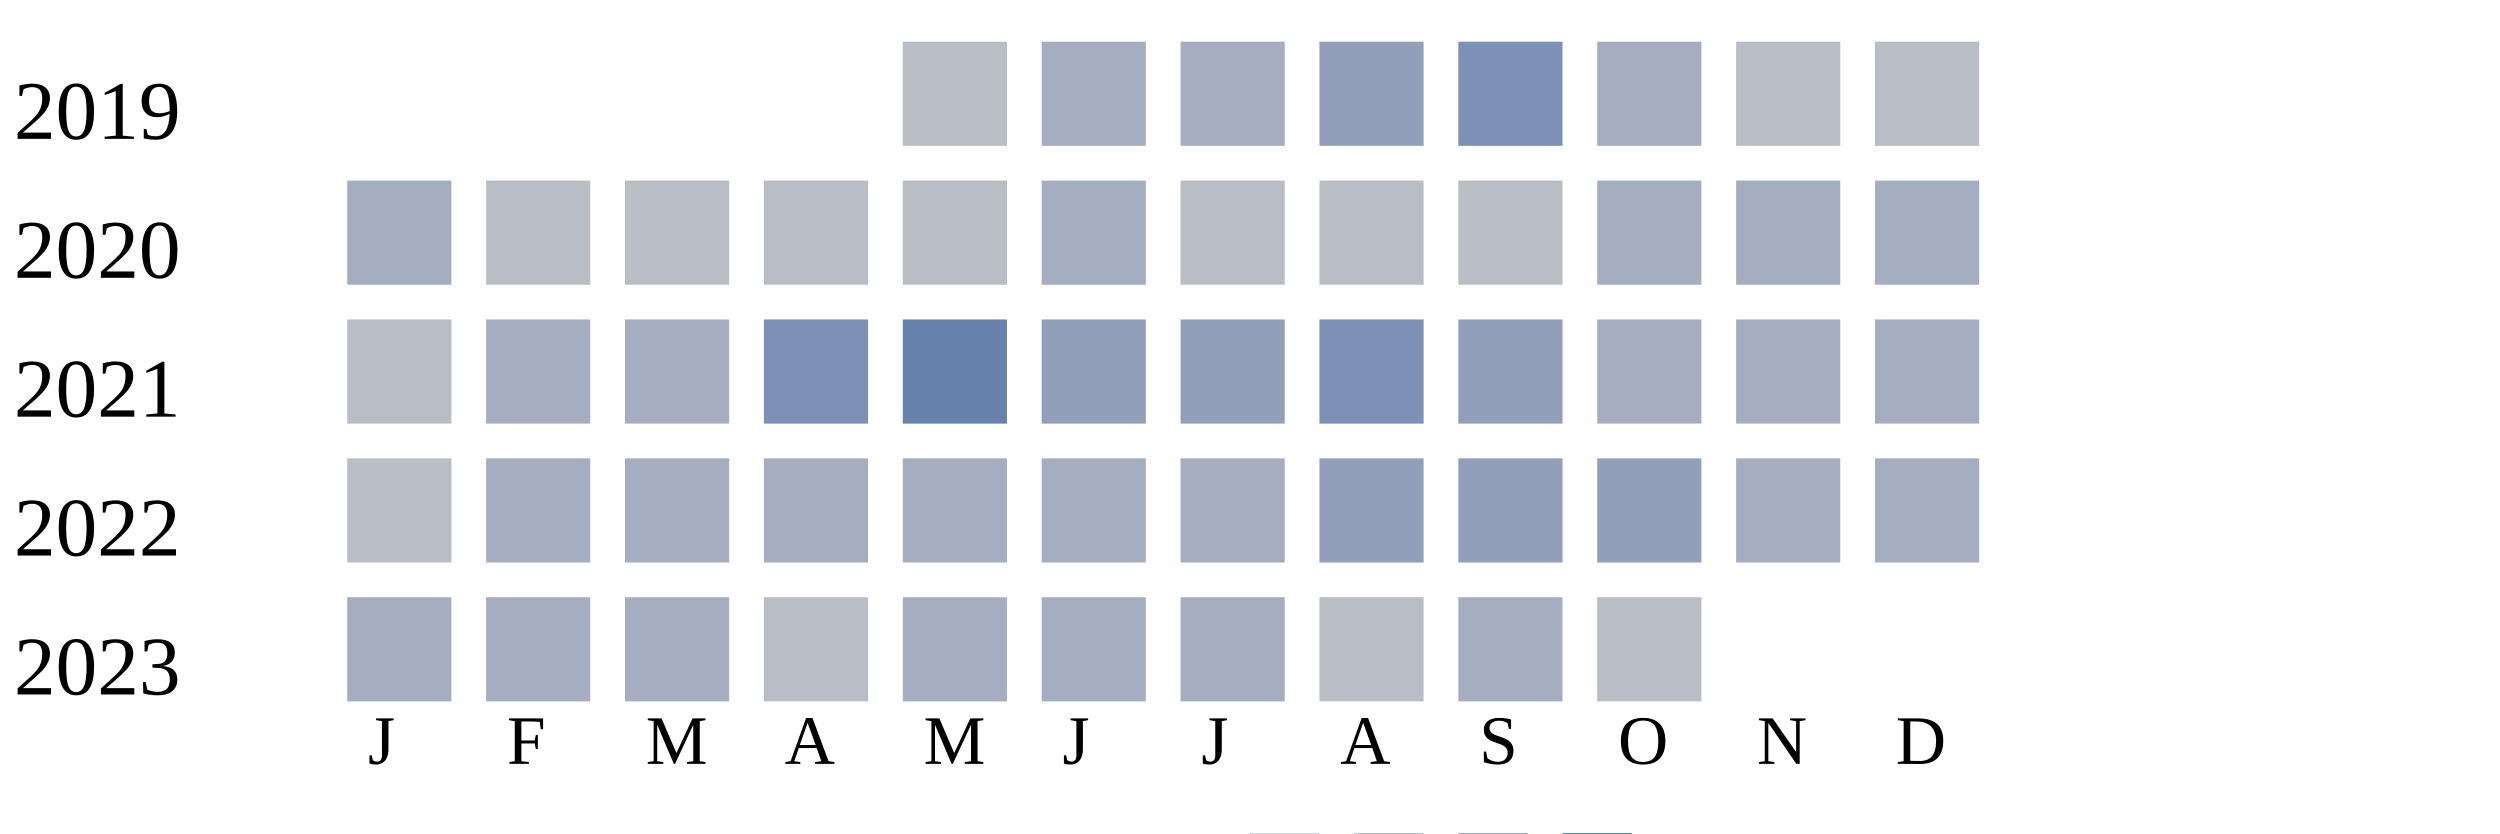
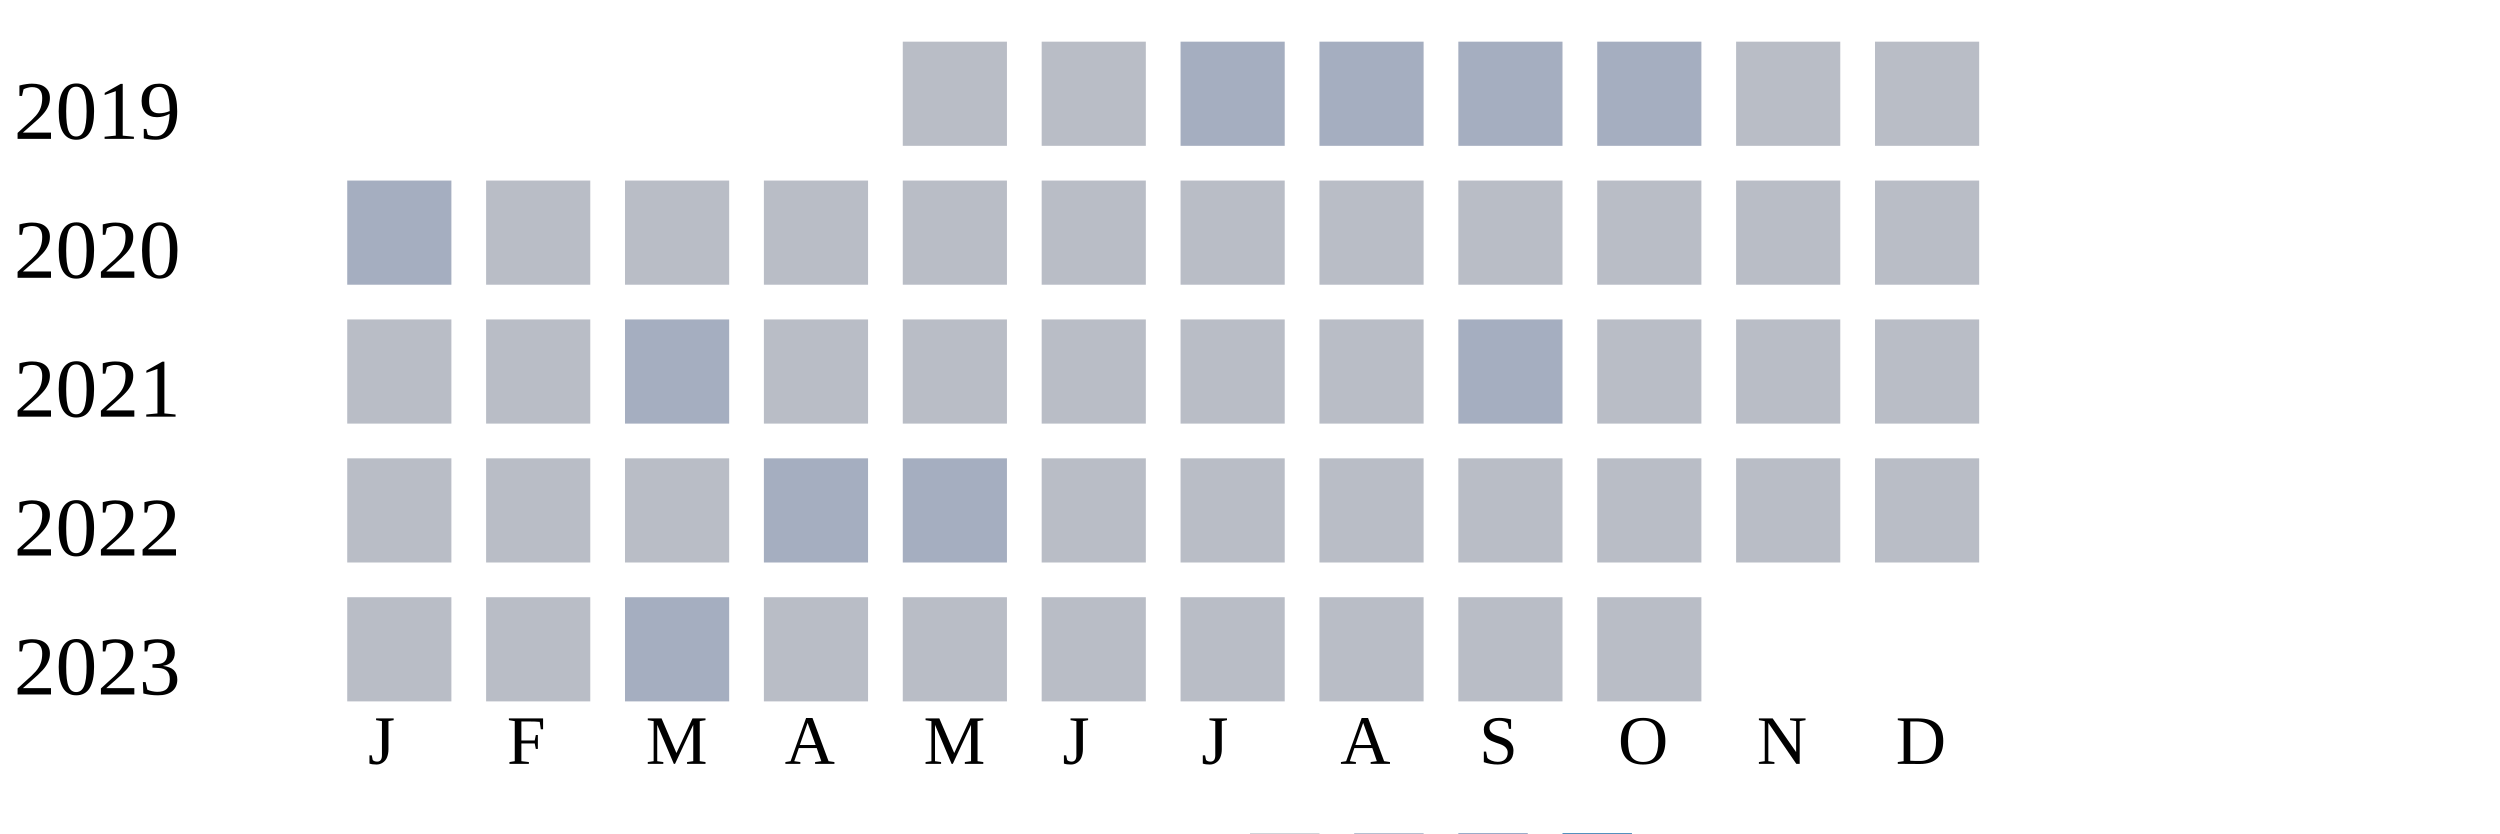
<svg xmlns="http://www.w3.org/2000/svg" width="360" height="120">
  <g transform="translate(0 0)">
    <text x="2" y="20">2019</text>
    <rect x="130" y="6" width="15" height="15" fill="#b9bdc6" />
-     <rect x="150" y="6" width="15" height="15" fill="#a5aec0" />
+     <rect x="150" y="6" width="15" height="15" fill="#b9bdc6" />
    <rect x="170" y="6" width="15" height="15" fill="#a5aec0" />
-     <rect x="190" y="6" width="15" height="15" fill="#919fba" />
-     <rect x="210" y="6" width="15" height="15" fill="#7d90b5" />
+     <rect x="190" y="6" width="15" height="15" fill="#a5aec0" />
+     <rect x="210" y="6" width="15" height="15" fill="#a5aec0" />
    <rect x="230" y="6" width="15" height="15" fill="#a5aec0" />
    <rect x="250" y="6" width="15" height="15" fill="#b9bdc6" />
    <rect x="270" y="6" width="15" height="15" fill="#b9bdc6" />
  </g>
  <g transform="translate(0 20)">
    <text x="2" y="20">2020</text>
    <rect x="50" y="6" width="15" height="15" fill="#a5aec0" />
    <rect x="70" y="6" width="15" height="15" fill="#b9bdc6" />
    <rect x="90" y="6" width="15" height="15" fill="#b9bdc6" />
    <rect x="110" y="6" width="15" height="15" fill="#b9bdc6" />
    <rect x="130" y="6" width="15" height="15" fill="#b9bdc6" />
-     <rect x="150" y="6" width="15" height="15" fill="#a5aec0" />
+     <rect x="150" y="6" width="15" height="15" fill="#b9bdc6" />
    <rect x="170" y="6" width="15" height="15" fill="#b9bdc6" />
    <rect x="190" y="6" width="15" height="15" fill="#b9bdc6" />
    <rect x="210" y="6" width="15" height="15" fill="#b9bdc6" />
-     <rect x="230" y="6" width="15" height="15" fill="#a5aec0" />
-     <rect x="250" y="6" width="15" height="15" fill="#a5aec0" />
-     <rect x="270" y="6" width="15" height="15" fill="#a5aec0" />
+     <rect x="230" y="6" width="15" height="15" fill="#b9bdc6" />
+     <rect x="250" y="6" width="15" height="15" fill="#b9bdc6" />
+     <rect x="270" y="6" width="15" height="15" fill="#b9bdc6" />
  </g>
  <g transform="translate(0 40)">
    <text x="2" y="20">2021</text>
    <rect x="50" y="6" width="15" height="15" fill="#b9bdc6" />
-     <rect x="70" y="6" width="15" height="15" fill="#a5aec0" />
+     <rect x="70" y="6" width="15" height="15" fill="#b9bdc6" />
    <rect x="90" y="6" width="15" height="15" fill="#a5aec0" />
-     <rect x="110" y="6" width="15" height="15" fill="#7d90b5" />
-     <rect x="130" y="6" width="15" height="15" fill="#6882ae" />
-     <rect x="150" y="6" width="15" height="15" fill="#919fba" />
-     <rect x="170" y="6" width="15" height="15" fill="#919fba" />
-     <rect x="190" y="6" width="15" height="15" fill="#7d90b5" />
-     <rect x="210" y="6" width="15" height="15" fill="#919fba" />
-     <rect x="230" y="6" width="15" height="15" fill="#a5aec0" />
-     <rect x="250" y="6" width="15" height="15" fill="#a5aec0" />
-     <rect x="270" y="6" width="15" height="15" fill="#a5aec0" />
+     <rect x="110" y="6" width="15" height="15" fill="#b9bdc6" />
+     <rect x="130" y="6" width="15" height="15" fill="#b9bdc6" />
+     <rect x="150" y="6" width="15" height="15" fill="#b9bdc6" />
+     <rect x="170" y="6" width="15" height="15" fill="#b9bdc6" />
+     <rect x="190" y="6" width="15" height="15" fill="#b9bdc6" />
+     <rect x="210" y="6" width="15" height="15" fill="#a5aec0" />
+     <rect x="230" y="6" width="15" height="15" fill="#b9bdc6" />
+     <rect x="250" y="6" width="15" height="15" fill="#b9bdc6" />
+     <rect x="270" y="6" width="15" height="15" fill="#b9bdc6" />
  </g>
  <g transform="translate(0 60)">
    <text x="2" y="20">2022</text>
    <rect x="50" y="6" width="15" height="15" fill="#b9bdc6" />
-     <rect x="70" y="6" width="15" height="15" fill="#a5aec0" />
-     <rect x="90" y="6" width="15" height="15" fill="#a5aec0" />
+     <rect x="70" y="6" width="15" height="15" fill="#b9bdc6" />
+     <rect x="90" y="6" width="15" height="15" fill="#b9bdc6" />
    <rect x="110" y="6" width="15" height="15" fill="#a5aec0" />
    <rect x="130" y="6" width="15" height="15" fill="#a5aec0" />
-     <rect x="150" y="6" width="15" height="15" fill="#a5aec0" />
-     <rect x="170" y="6" width="15" height="15" fill="#a5aec0" />
-     <rect x="190" y="6" width="15" height="15" fill="#919fba" />
-     <rect x="210" y="6" width="15" height="15" fill="#919fba" />
-     <rect x="230" y="6" width="15" height="15" fill="#919fba" />
-     <rect x="250" y="6" width="15" height="15" fill="#a5aec0" />
-     <rect x="270" y="6" width="15" height="15" fill="#a5aec0" />
+     <rect x="150" y="6" width="15" height="15" fill="#b9bdc6" />
+     <rect x="170" y="6" width="15" height="15" fill="#b9bdc6" />
+     <rect x="190" y="6" width="15" height="15" fill="#b9bdc6" />
+     <rect x="210" y="6" width="15" height="15" fill="#b9bdc6" />
+     <rect x="230" y="6" width="15" height="15" fill="#b9bdc6" />
+     <rect x="250" y="6" width="15" height="15" fill="#b9bdc6" />
+     <rect x="270" y="6" width="15" height="15" fill="#b9bdc6" />
  </g>
  <g transform="translate(0 80)">
    <text x="2" y="20">2023</text>
-     <rect x="50" y="6" width="15" height="15" fill="#a5aec0" />
-     <rect x="70" y="6" width="15" height="15" fill="#a5aec0" />
+     <rect x="50" y="6" width="15" height="15" fill="#b9bdc6" />
+     <rect x="70" y="6" width="15" height="15" fill="#b9bdc6" />
    <rect x="90" y="6" width="15" height="15" fill="#a5aec0" />
    <rect x="110" y="6" width="15" height="15" fill="#b9bdc6" />
-     <rect x="130" y="6" width="15" height="15" fill="#a5aec0" />
-     <rect x="150" y="6" width="15" height="15" fill="#a5aec0" />
-     <rect x="170" y="6" width="15" height="15" fill="#a5aec0" />
+     <rect x="130" y="6" width="15" height="15" fill="#b9bdc6" />
+     <rect x="150" y="6" width="15" height="15" fill="#b9bdc6" />
+     <rect x="170" y="6" width="15" height="15" fill="#b9bdc6" />
    <rect x="190" y="6" width="15" height="15" fill="#b9bdc6" />
-     <rect x="210" y="6" width="15" height="15" fill="#a5aec0" />
+     <rect x="210" y="6" width="15" height="15" fill="#b9bdc6" />
    <rect x="230" y="6" width="15" height="15" fill="#b9bdc6" />
  </g>
  <text style="font-size: 10px; text-align: center" x="53" y="110">J</text>
  <text style="font-size: 10px; text-align: center" x="73" y="110">F</text>
  <text style="font-size: 10px; text-align: center" x="93" y="110">M</text>
  <text style="font-size: 10px; text-align: center" x="113" y="110">A</text>
  <text style="font-size: 10px; text-align: center" x="133" y="110">M</text>
  <text style="font-size: 10px; text-align: center" x="153" y="110">J</text>
  <text style="font-size: 10px; text-align: center" x="173" y="110">J</text>
  <text style="font-size: 10px; text-align: center" x="193" y="110">A</text>
  <text style="font-size: 10px; text-align: center" x="213" y="110">S</text>
  <text style="font-size: 10px; text-align: center" x="233" y="110">O</text>
  <text style="font-size: 10px; text-align: center" x="253" y="110">N</text>
  <text style="font-size: 10px; text-align: center" x="273" y="110">D</text>
  <text style="font-size: 10px;" x="155" y="129">Less</text>
  <rect fill="#b9bdc6" width="10" height="10" x="180" y="120" />
  <rect fill="#919fba" width="10" height="10" x="195" y="120" />
  <rect fill="#6882ae" width="10" height="10" x="210" y="120" />
  <rect fill="#005a9c" width="10" height="10" x="225" y="120" />
  <text x="240" y="129" style="font-size: 10px;">More</text>
</svg>
